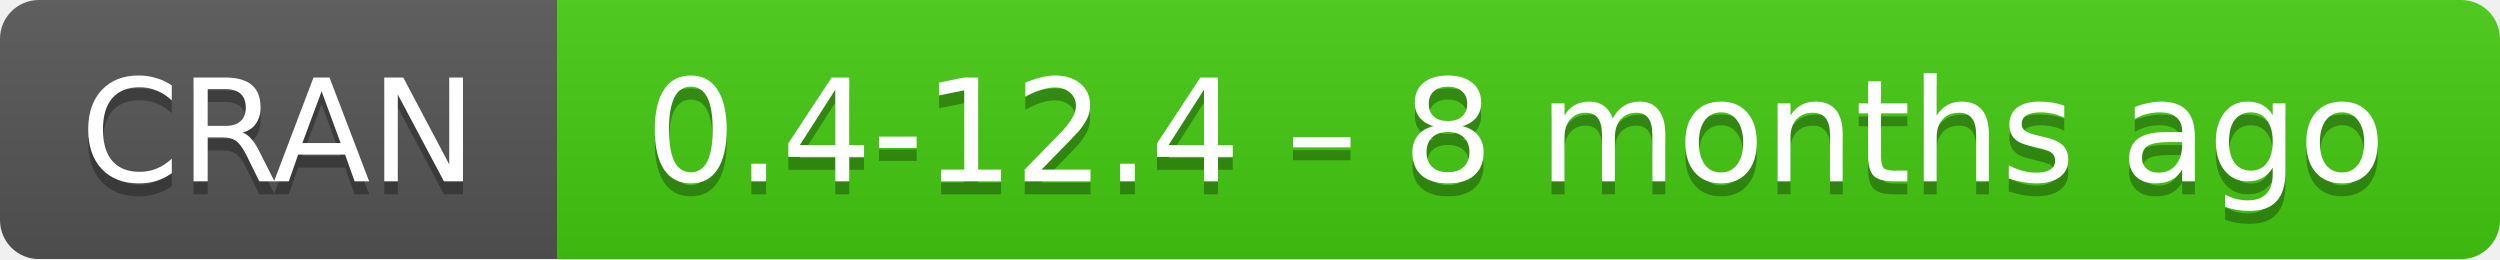
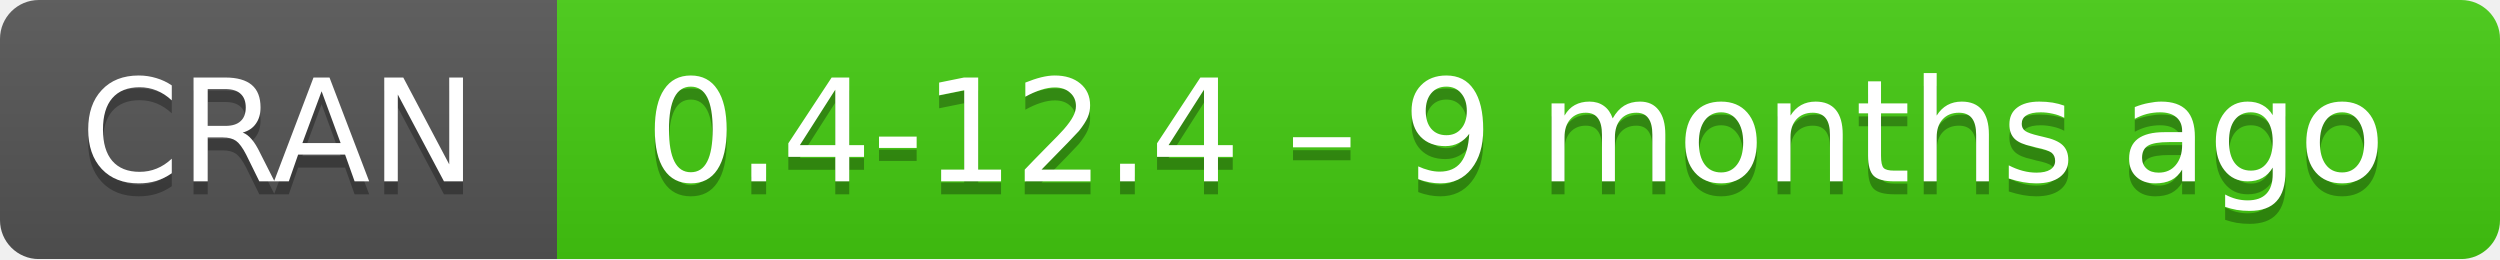
- <svg xmlns="http://www.w3.org/2000/svg" width="193" height="20" aria-label="CRAN 0.4-12.4 – 8 months ago">
+ <svg xmlns="http://www.w3.org/2000/svg" width="193" height="20" aria-label="CRAN 0.4-12.4 – 9 months ago">
  <linearGradient id="b" x2="0" y2="100%">
    <stop offset="0" stop-color="#bbb" stop-opacity=".1" />
    <stop offset="1" stop-opacity=".1" />
  </linearGradient>
  <mask id="a">
    <rect width="193" height="20" rx="3" fill="#fff" />
  </mask>
  <g mask="url(#a)">
    <path fill="#555" d="M0 0h43v20H0z" />
    <path fill="#4c1" d="M43 0h171v20H43z" />
    <path fill="url(#b)" d="M0 0h193v20H0z" />
  </g>
  <g fill="#fff" text-anchor="middle" font-family="DejaVu Sans,Verdana,Geneva,sans-serif" font-size="11">
    <text x="21.5" y="15" fill="#010101" fill-opacity=".3">
      CRAN
    </text>
    <text x="21.5" y="14">
      CRAN
    </text>
    <text x="117" y="15" fill="#010101" fill-opacity=".3">
-       0.4-12.4 – 8 months ago
+       0.4-12.4 – 9 months ago
    </text>
    <text x="117" y="14">
-       0.4-12.4 – 8 months ago
+       0.4-12.4 – 9 months ago
    </text>
  </g>
</svg>
